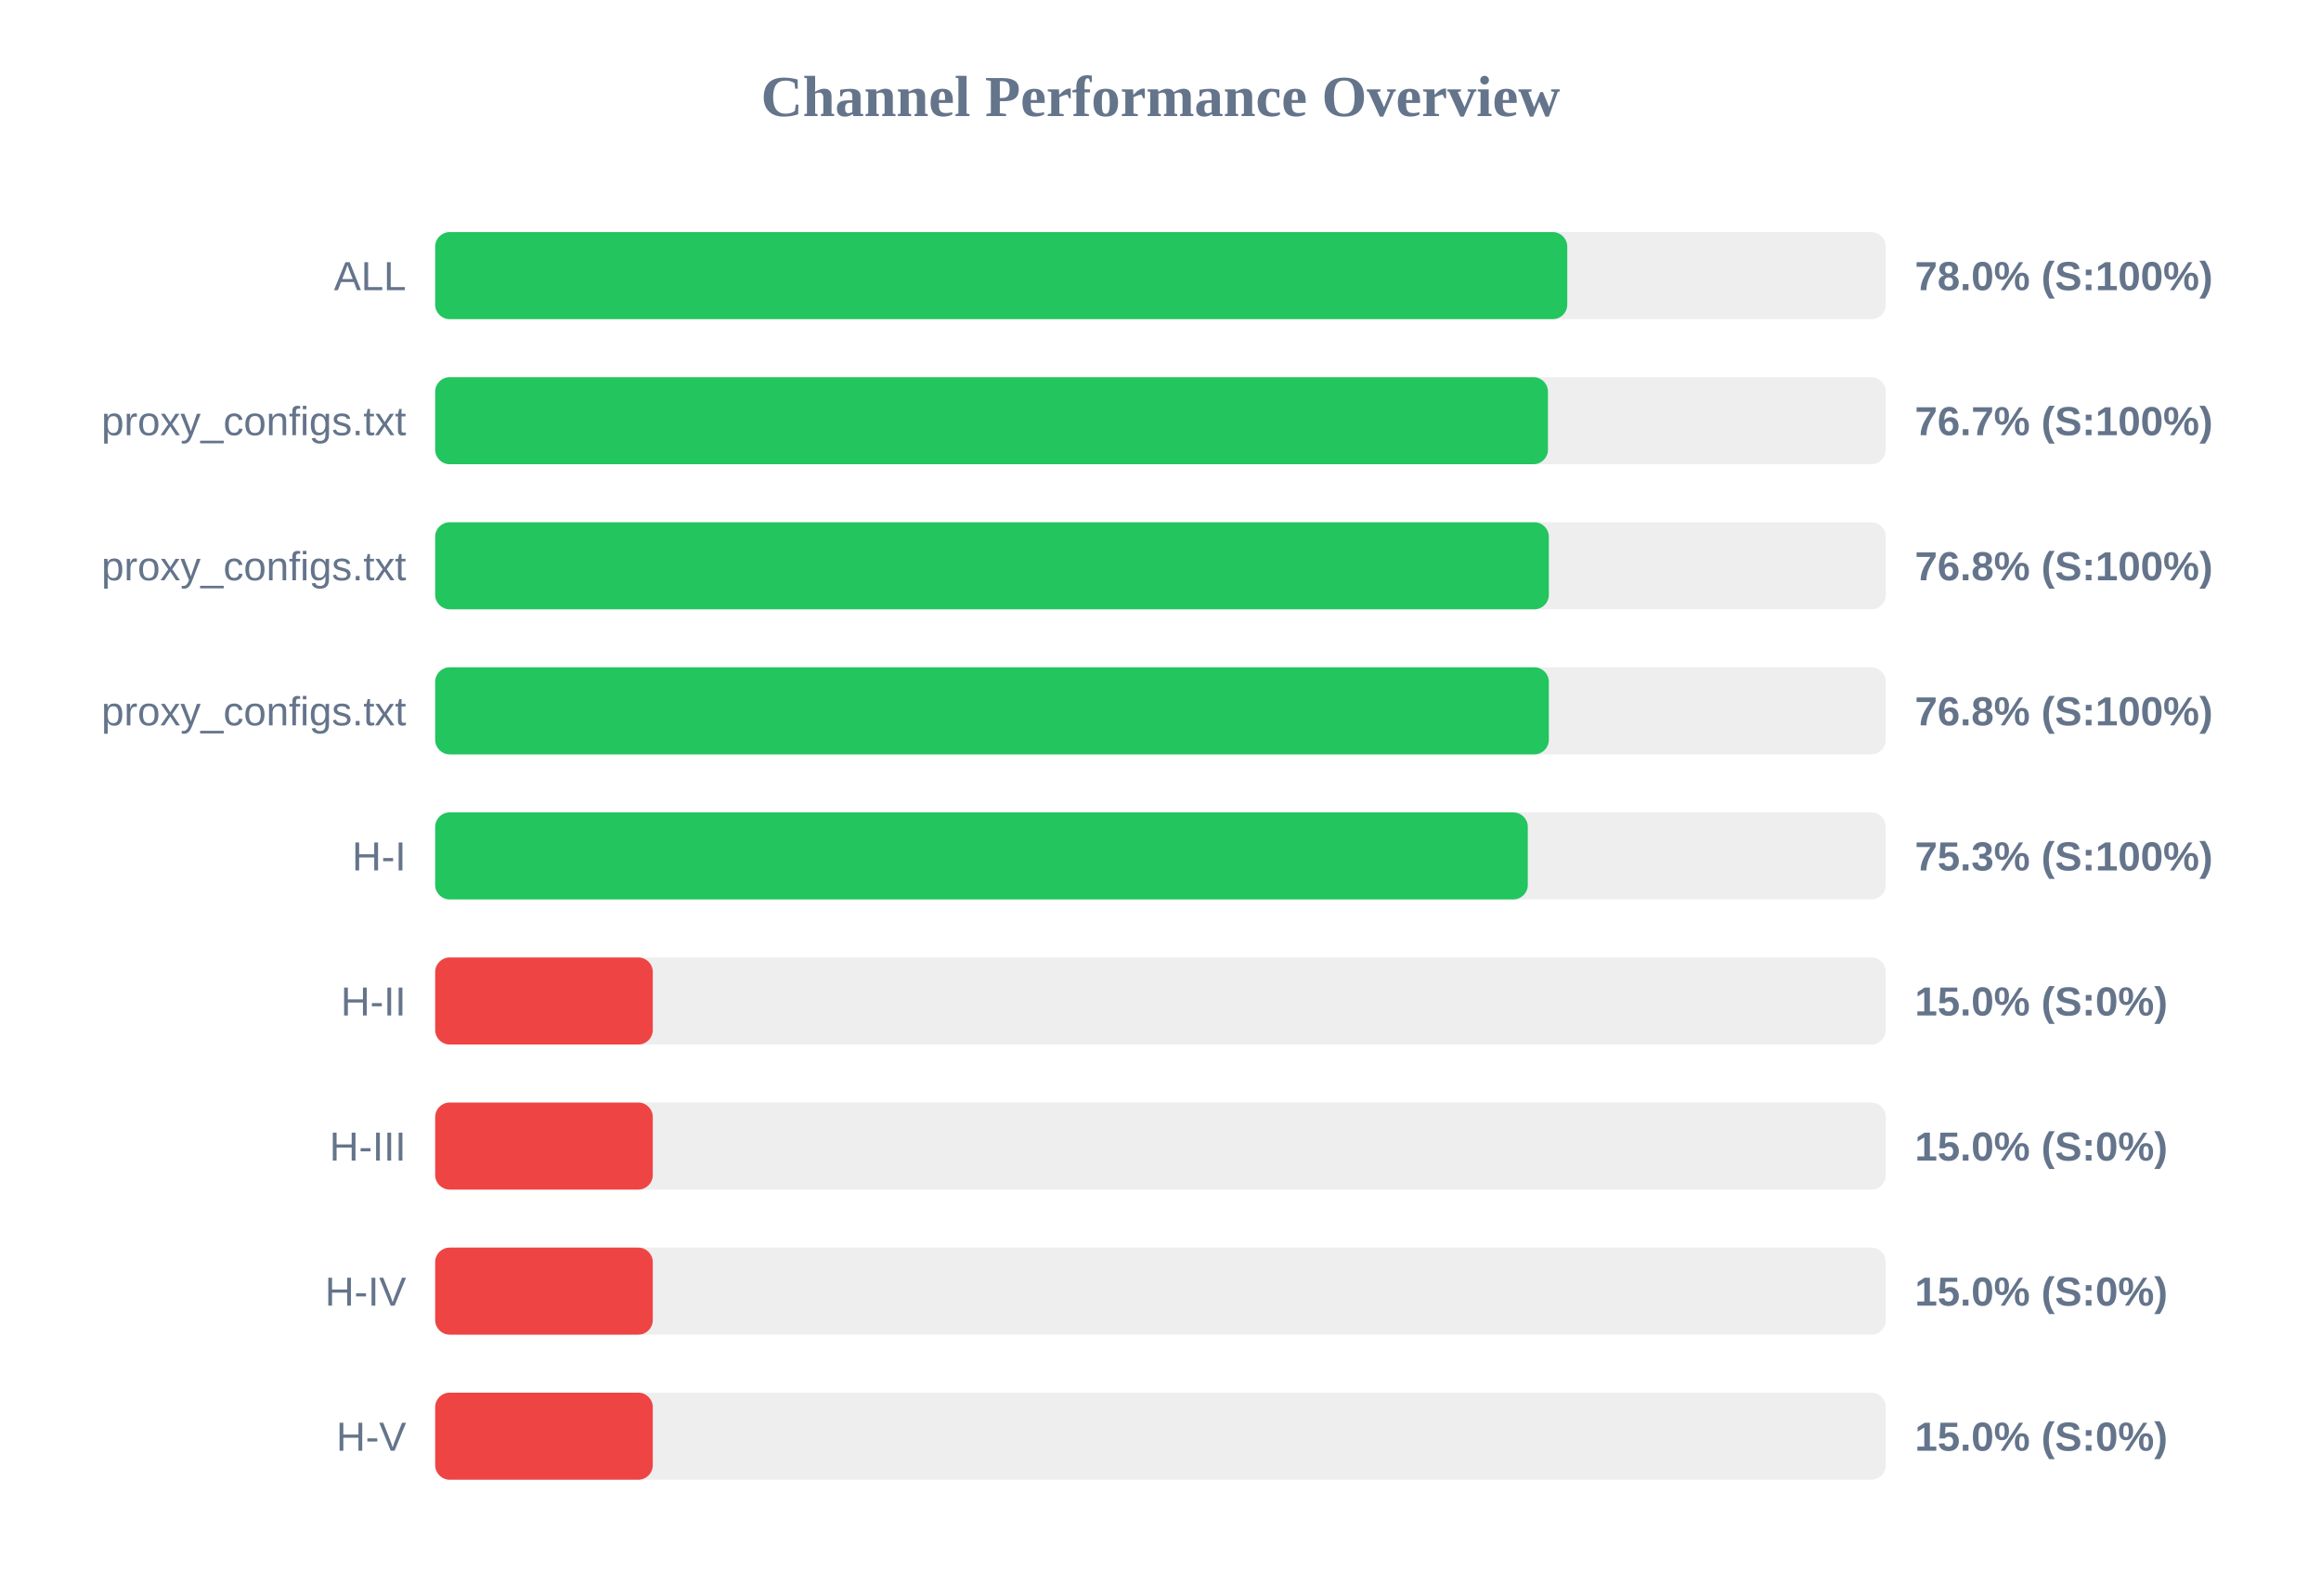
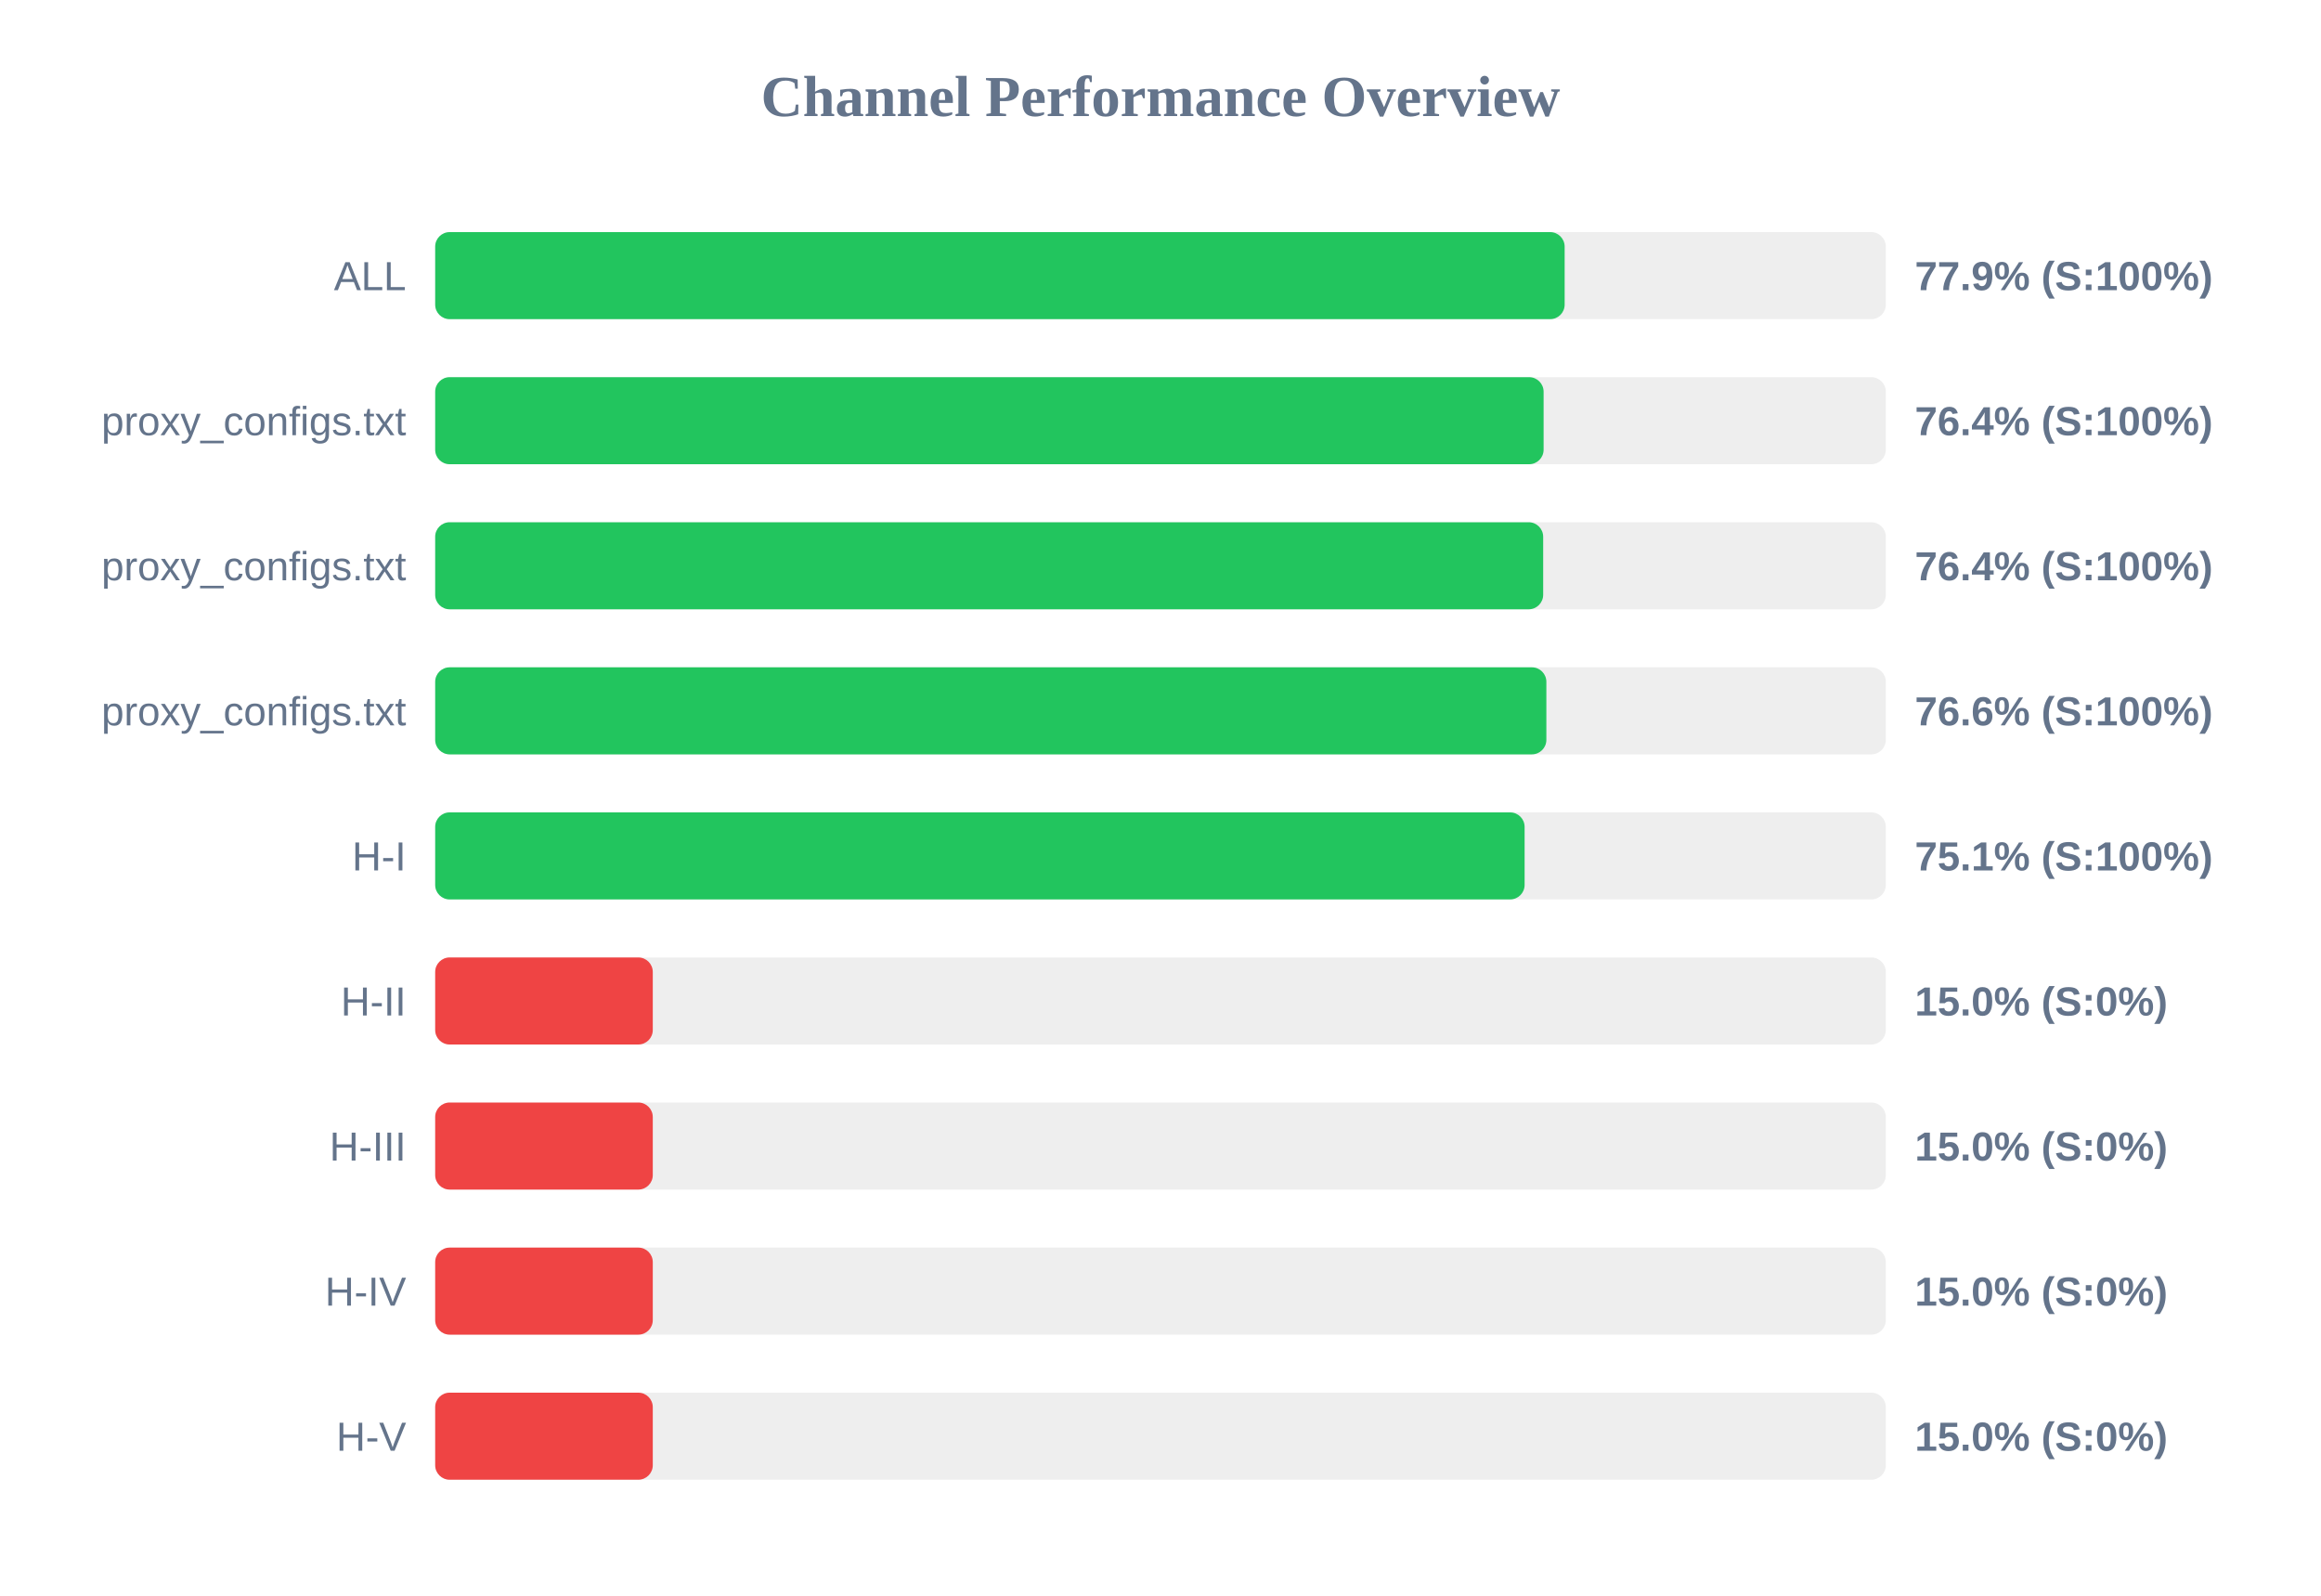
<svg xmlns="http://www.w3.org/2000/svg" width="800" height="550" version="1.1">
  <style>
        .row { font: 14px Arial; fill: #64748b; }
        .score { font: bold 14px Arial; fill: #64748b; }
    </style>
  <text x="400" y="40" text-anchor="middle" font-size="20px" font-weight="bold" fill="#64748b">Channel Performance Overview</text>
  <rect x="150" y="80" width="500" height="30" fill="#eee" rx="5" />
-   <rect x="150" y="80" width="390.2" height="30" fill="#22c55e" rx="5" />
+   <rect x="150" y="80" width="389.3" height="30" fill="#22c55e" rx="5" />
  <text x="140" y="100" text-anchor="end" class="row">ALL</text>
-   <text x="660" y="100" text-anchor="start" class="score">78.0% (S:100%)</text>
+   <text x="660" y="100" text-anchor="start" class="score">77.9% (S:100%)</text>
  <rect x="150" y="130" width="500" height="30" fill="#eee" rx="5" />
-   <rect x="150" y="130" width="383.55" height="30" fill="#22c55e" rx="5" />
+   <rect x="150" y="130" width="382.05" height="30" fill="#22c55e" rx="5" />
  <text x="140" y="150" text-anchor="end" class="row">proxy_configs.txt</text>
-   <text x="660" y="150" text-anchor="start" class="score">76.7% (S:100%)</text>
+   <text x="660" y="150" text-anchor="start" class="score">76.4% (S:100%)</text>
  <rect x="150" y="180" width="500" height="30" fill="#eee" rx="5" />
-   <rect x="150" y="180" width="383.85" height="30" fill="#22c55e" rx="5" />
+   <rect x="150" y="180" width="381.9" height="30" fill="#22c55e" rx="5" />
  <text x="140" y="200" text-anchor="end" class="row">proxy_configs.txt</text>
-   <text x="660" y="200" text-anchor="start" class="score">76.8% (S:100%)</text>
+   <text x="660" y="200" text-anchor="start" class="score">76.4% (S:100%)</text>
  <rect x="150" y="230" width="500" height="30" fill="#eee" rx="5" />
-   <rect x="150" y="230" width="383.85" height="30" fill="#22c55e" rx="5" />
+   <rect x="150" y="230" width="383.0" height="30" fill="#22c55e" rx="5" />
  <text x="140" y="250" text-anchor="end" class="row">proxy_configs.txt</text>
-   <text x="660" y="250" text-anchor="start" class="score">76.8% (S:100%)</text>
+   <text x="660" y="250" text-anchor="start" class="score">76.6% (S:100%)</text>
  <rect x="150" y="280" width="500" height="30" fill="#eee" rx="5" />
-   <rect x="150" y="280" width="376.6" height="30" fill="#22c55e" rx="5" />
+   <rect x="150" y="280" width="375.5" height="30" fill="#22c55e" rx="5" />
  <text x="140" y="300" text-anchor="end" class="row">H-I</text>
-   <text x="660" y="300" text-anchor="start" class="score">75.3% (S:100%)</text>
+   <text x="660" y="300" text-anchor="start" class="score">75.1% (S:100%)</text>
  <rect x="150" y="330" width="500" height="30" fill="#eee" rx="5" />
  <rect x="150" y="330" width="75.0" height="30" fill="#ef4444" rx="5" />
  <text x="140" y="350" text-anchor="end" class="row">H-II</text>
  <text x="660" y="350" text-anchor="start" class="score">15.0% (S:0%)</text>
  <rect x="150" y="380" width="500" height="30" fill="#eee" rx="5" />
  <rect x="150" y="380" width="75.0" height="30" fill="#ef4444" rx="5" />
  <text x="140" y="400" text-anchor="end" class="row">H-III</text>
  <text x="660" y="400" text-anchor="start" class="score">15.0% (S:0%)</text>
  <rect x="150" y="430" width="500" height="30" fill="#eee" rx="5" />
  <rect x="150" y="430" width="75.0" height="30" fill="#ef4444" rx="5" />
  <text x="140" y="450" text-anchor="end" class="row">H-IV</text>
  <text x="660" y="450" text-anchor="start" class="score">15.0% (S:0%)</text>
  <rect x="150" y="480" width="500" height="30" fill="#eee" rx="5" />
  <rect x="150" y="480" width="75.0" height="30" fill="#ef4444" rx="5" />
  <text x="140" y="500" text-anchor="end" class="row">H-V</text>
  <text x="660" y="500" text-anchor="start" class="score">15.0% (S:0%)</text>
</svg>
